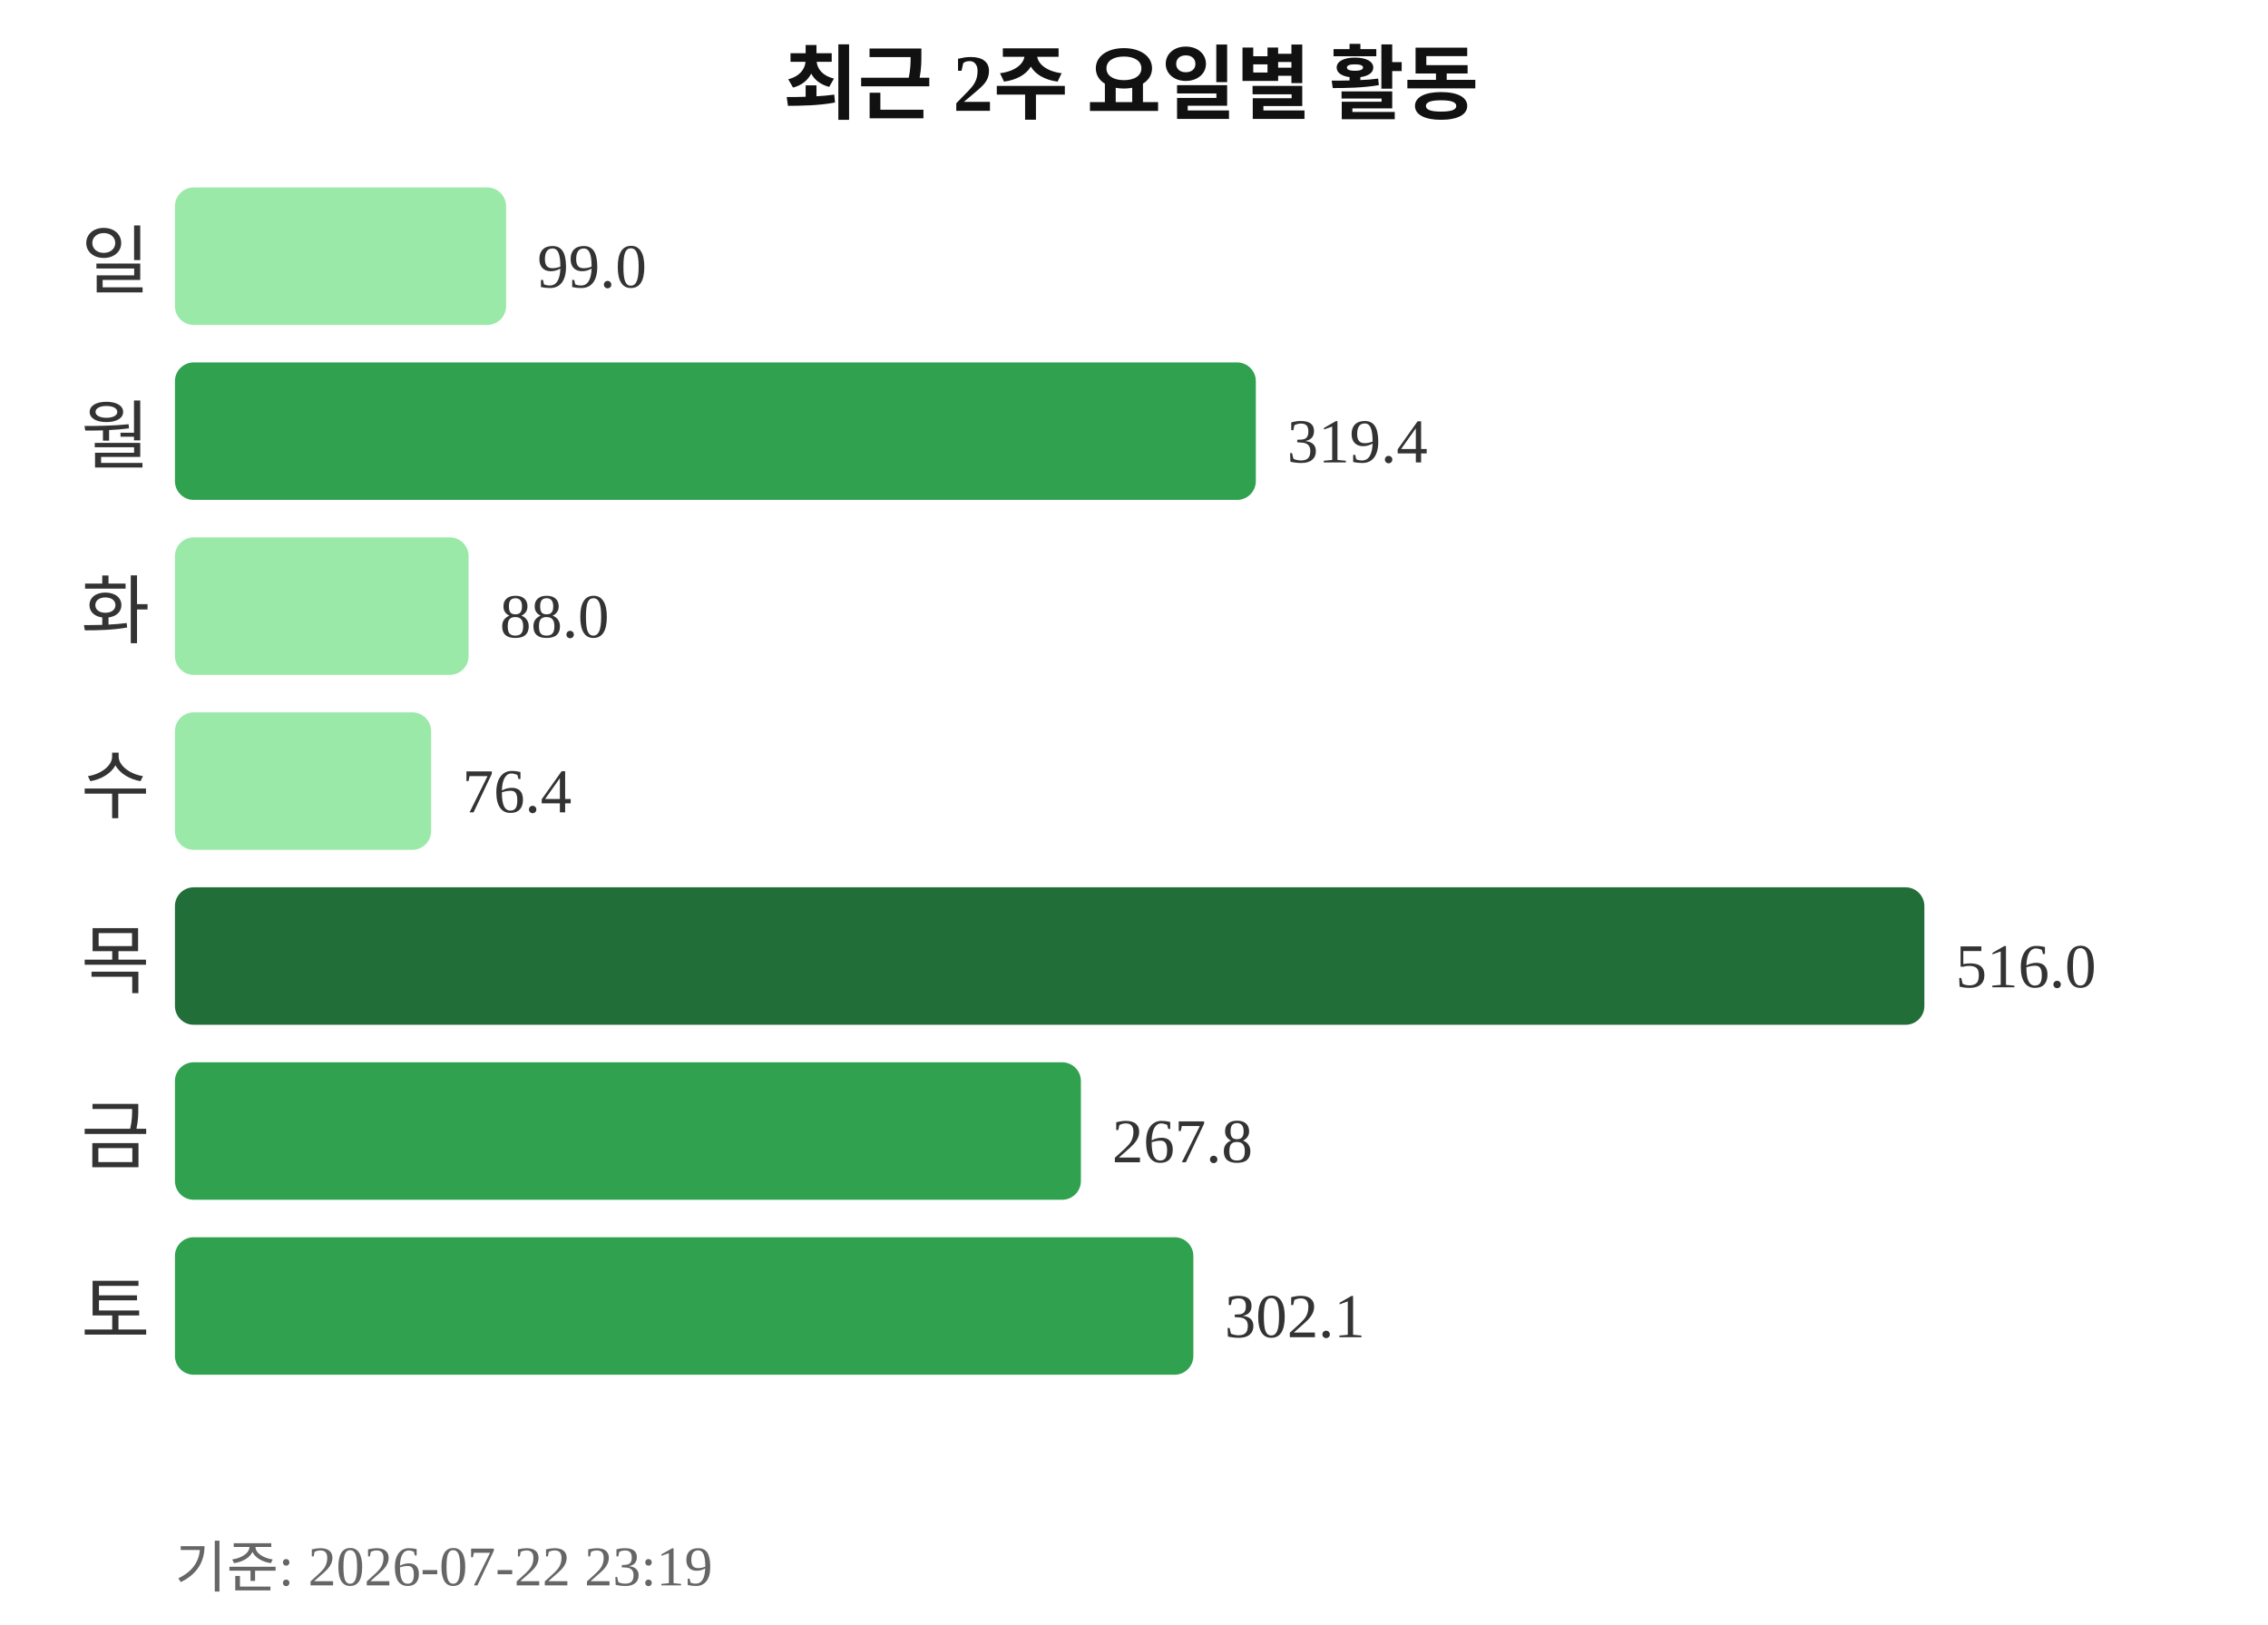
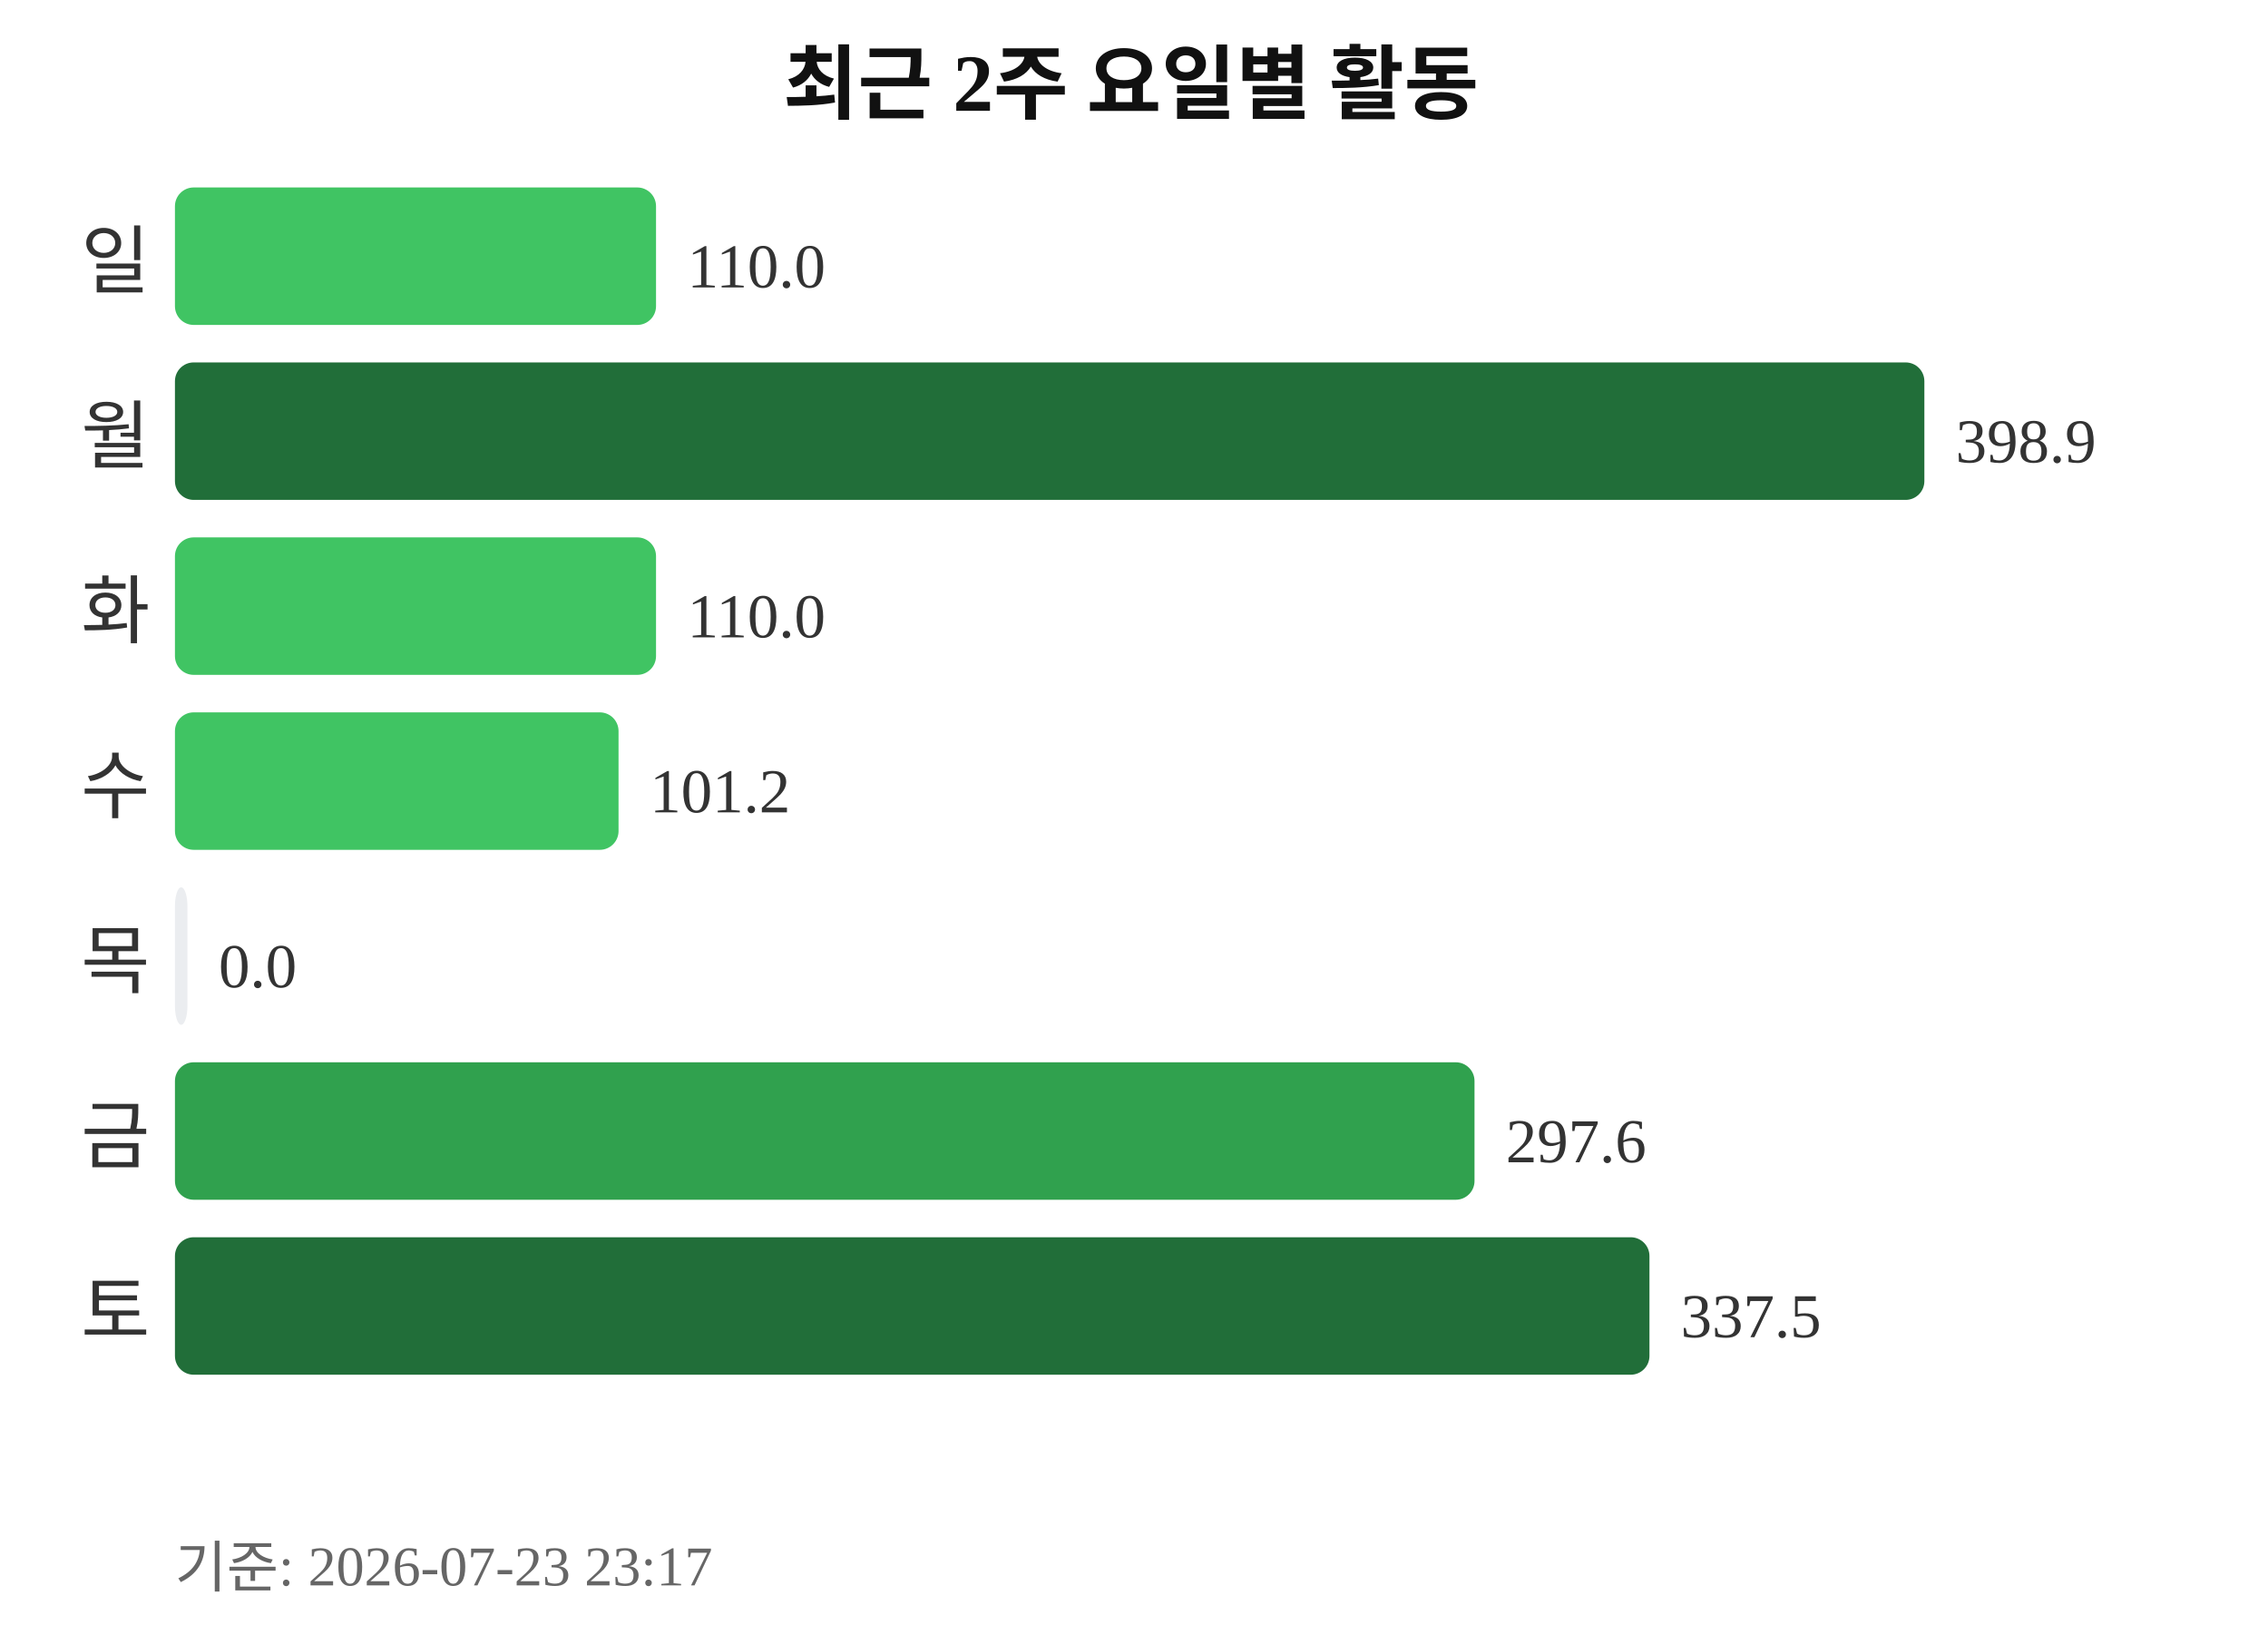
<svg xmlns="http://www.w3.org/2000/svg" width="363" height="260">
  <text x="181" y="18" text-anchor="middle" font-size="13" font-weight="bold" fill="#111111">최근 2주 요일별 활동</text>
  <text x="24" y="46" text-anchor="end" font-size="12" fill="#333333">일</text>
-   <rect x="28" y="30" width="53" height="22" rx="3" fill="#9be9a8" />
-   <text x="86" y="46" font-size="10" fill="#333333">99.0</text>
+   <rect x="28" y="30" width="77" height="22" rx="3" fill="#40c463" />
+   <text x="110" y="46" font-size="10" fill="#333333">110.0</text>
  <text x="24" y="74" text-anchor="end" font-size="12" fill="#333333">월</text>
-   <rect x="28" y="58" width="173" height="22" rx="3" fill="#30a14e" />
-   <text x="206" y="74" font-size="10" fill="#333333">319.4</text>
+   <rect x="28" y="58" width="280" height="22" rx="3" fill="#216e39" />
+   <text x="313" y="74" font-size="10" fill="#333333">398.9</text>
  <text x="24" y="102" text-anchor="end" font-size="12" fill="#333333">화</text>
-   <rect x="28" y="86" width="47" height="22" rx="3" fill="#9be9a8" />
-   <text x="80" y="102" font-size="10" fill="#333333">88.0</text>
+   <rect x="28" y="86" width="77" height="22" rx="3" fill="#40c463" />
+   <text x="110" y="102" font-size="10" fill="#333333">110.0</text>
  <text x="24" y="130" text-anchor="end" font-size="12" fill="#333333">수</text>
-   <rect x="28" y="114" width="41" height="22" rx="3" fill="#9be9a8" />
-   <text x="74" y="130" font-size="10" fill="#333333">76.4</text>
+   <rect x="28" y="114" width="71" height="22" rx="3" fill="#40c463" />
+   <text x="104" y="130" font-size="10" fill="#333333">101.2</text>
  <text x="24" y="158" text-anchor="end" font-size="12" fill="#333333">목</text>
-   <rect x="28" y="142" width="280" height="22" rx="3" fill="#216e39" />
-   <text x="313" y="158" font-size="10" fill="#333333">516.0</text>
+   <rect x="28" y="142" width="2" height="22" rx="3" fill="#ebedf0" />
+   <text x="35" y="158" font-size="10" fill="#333333">0.0</text>
  <text x="24" y="186" text-anchor="end" font-size="12" fill="#333333">금</text>
-   <rect x="28" y="170" width="145" height="22" rx="3" fill="#30a14e" />
-   <text x="178" y="186" font-size="10" fill="#333333">267.8</text>
+   <rect x="28" y="170" width="208" height="22" rx="3" fill="#30a14e" />
+   <text x="241" y="186" font-size="10" fill="#333333">297.6</text>
  <text x="24" y="214" text-anchor="end" font-size="12" fill="#333333">토</text>
-   <rect x="28" y="198" width="163" height="22" rx="3" fill="#30a14e" />
-   <text x="196" y="214" font-size="10" fill="#333333">302.1</text>
-   <text x="28" y="254" font-size="9" fill="#666666">기준: 2026-07-22 23:19</text>
+   <rect x="28" y="198" width="236" height="22" rx="3" fill="#216e39" />
+   <text x="269" y="214" font-size="10" fill="#333333">337.5</text>
+   <text x="28" y="254" font-size="9" fill="#666666">기준: 2026-07-23 23:17</text>
</svg>
